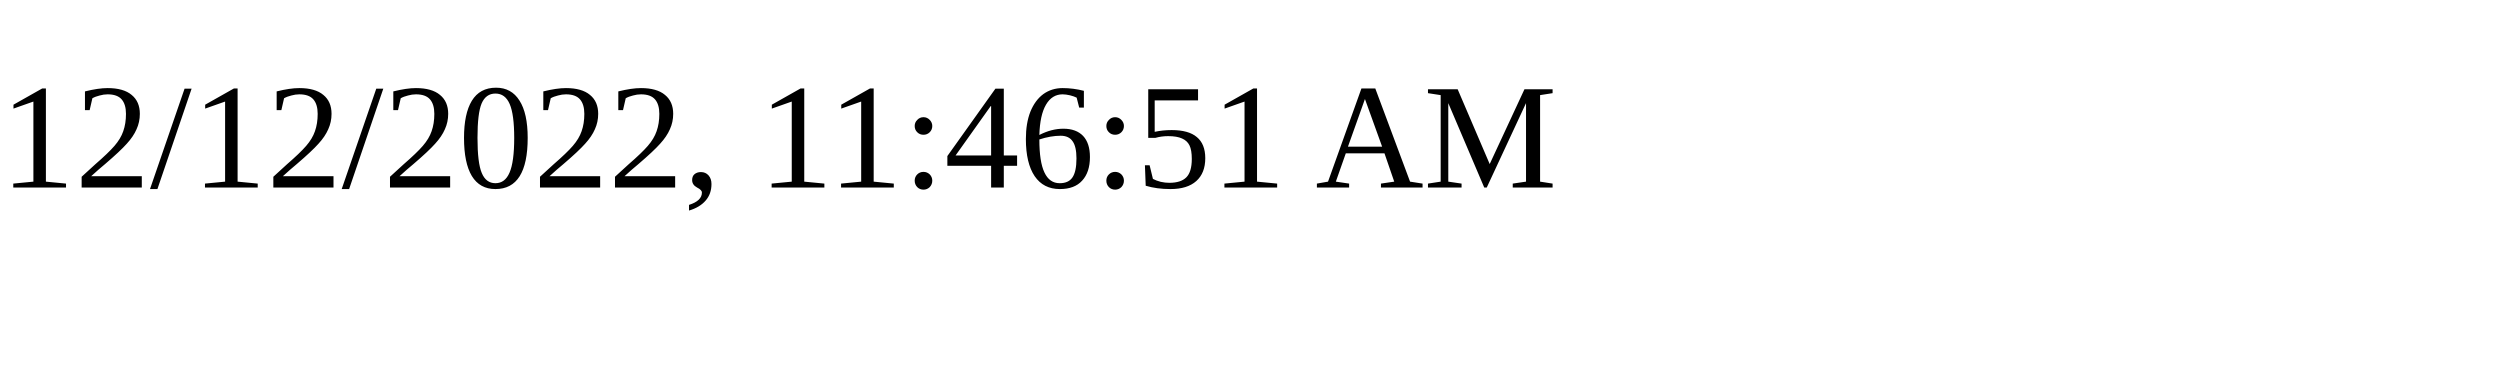
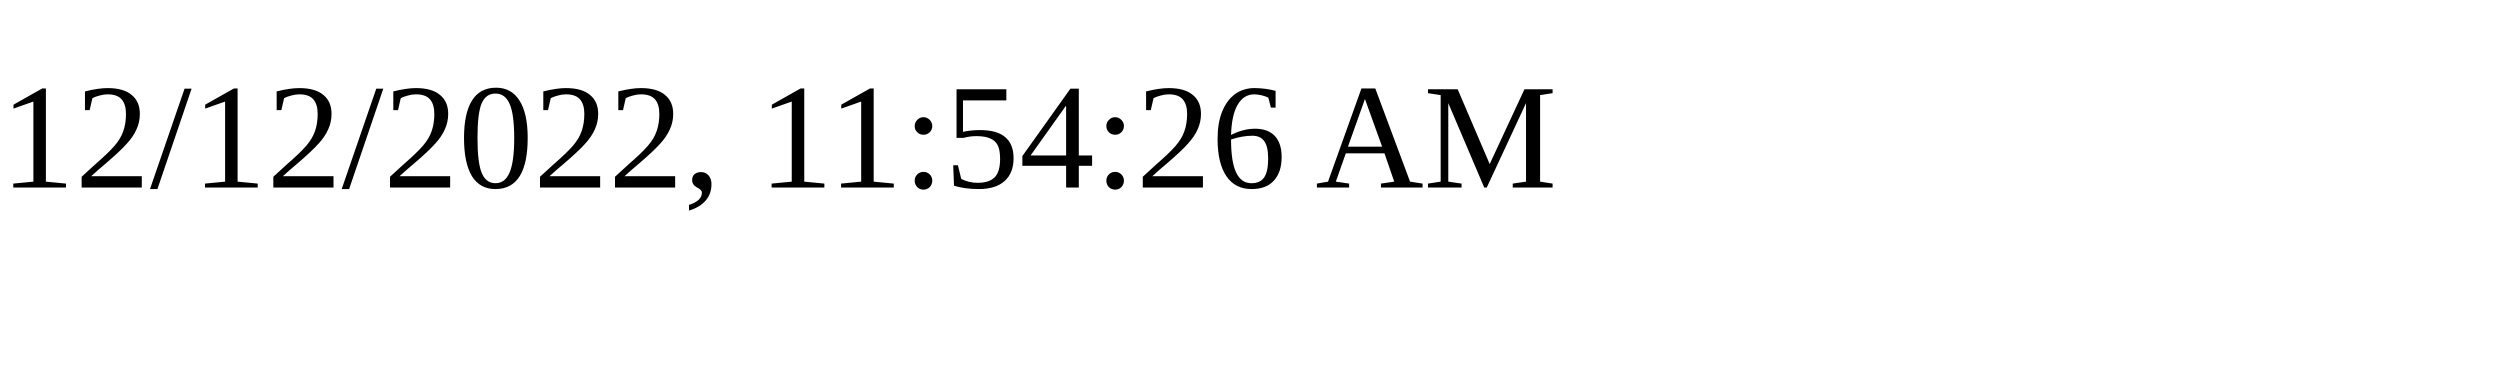
<svg xmlns="http://www.w3.org/2000/svg" height="30" width="200">
-   <text x="0" y="15">12/12/2022, 11:46:51 AM</text>
+   <text x="0" y="15">12/12/2022, 11:54:26 AM</text>
</svg>
